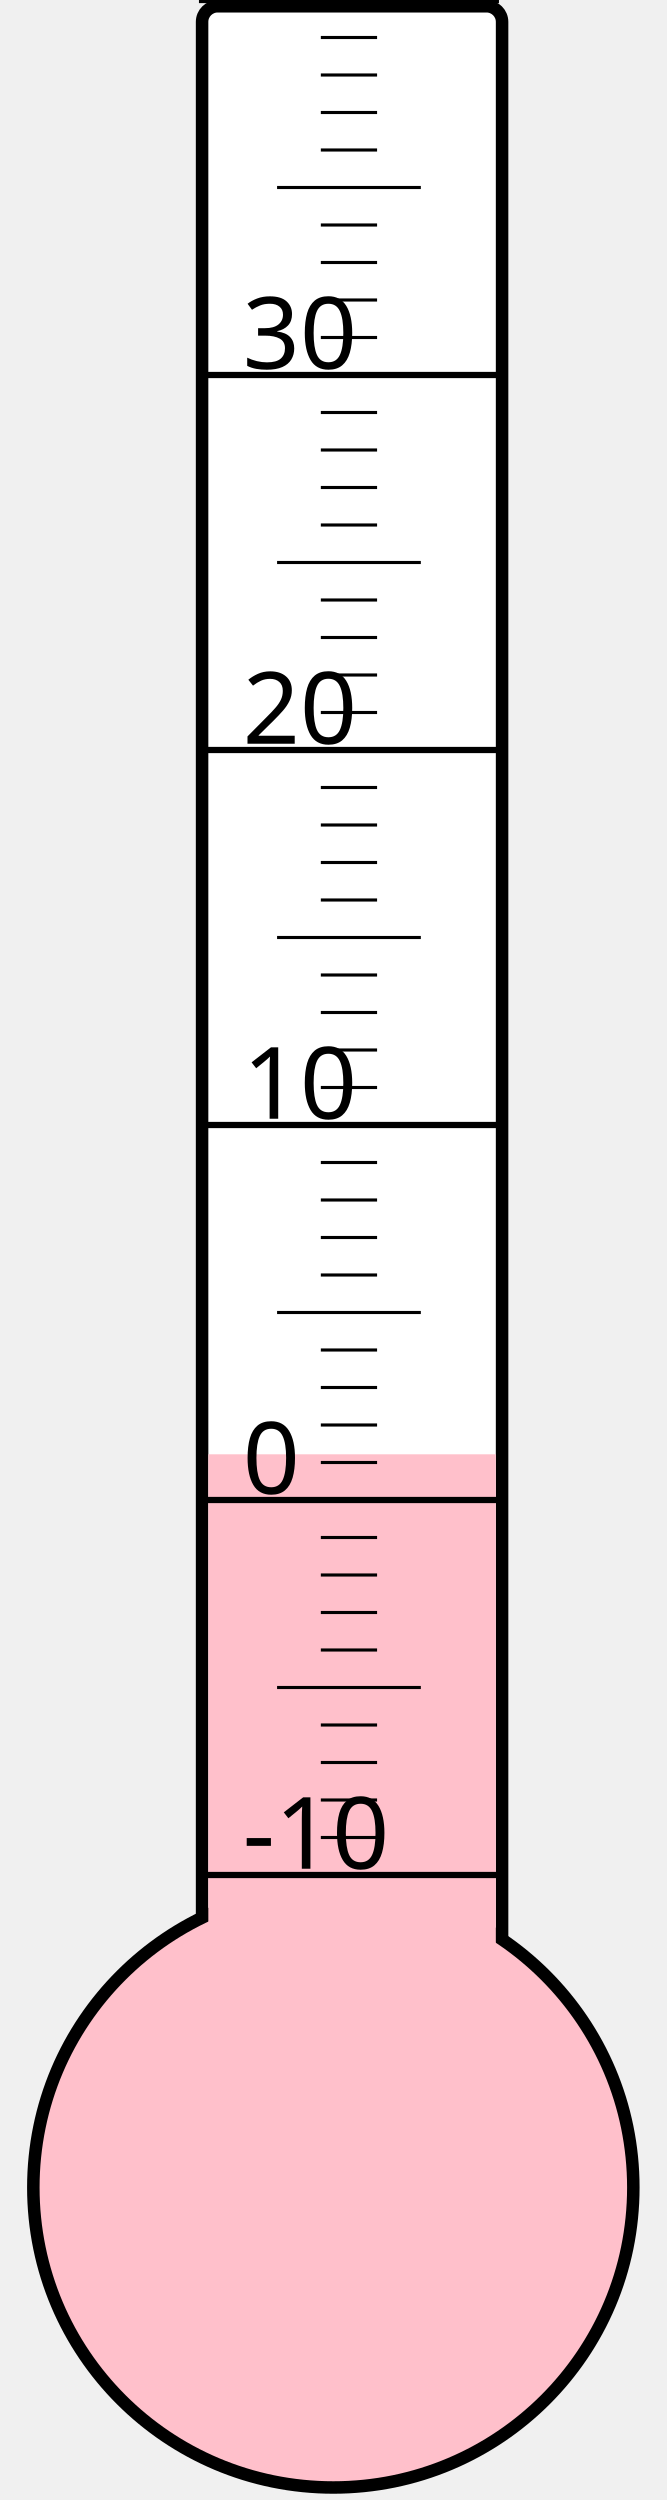
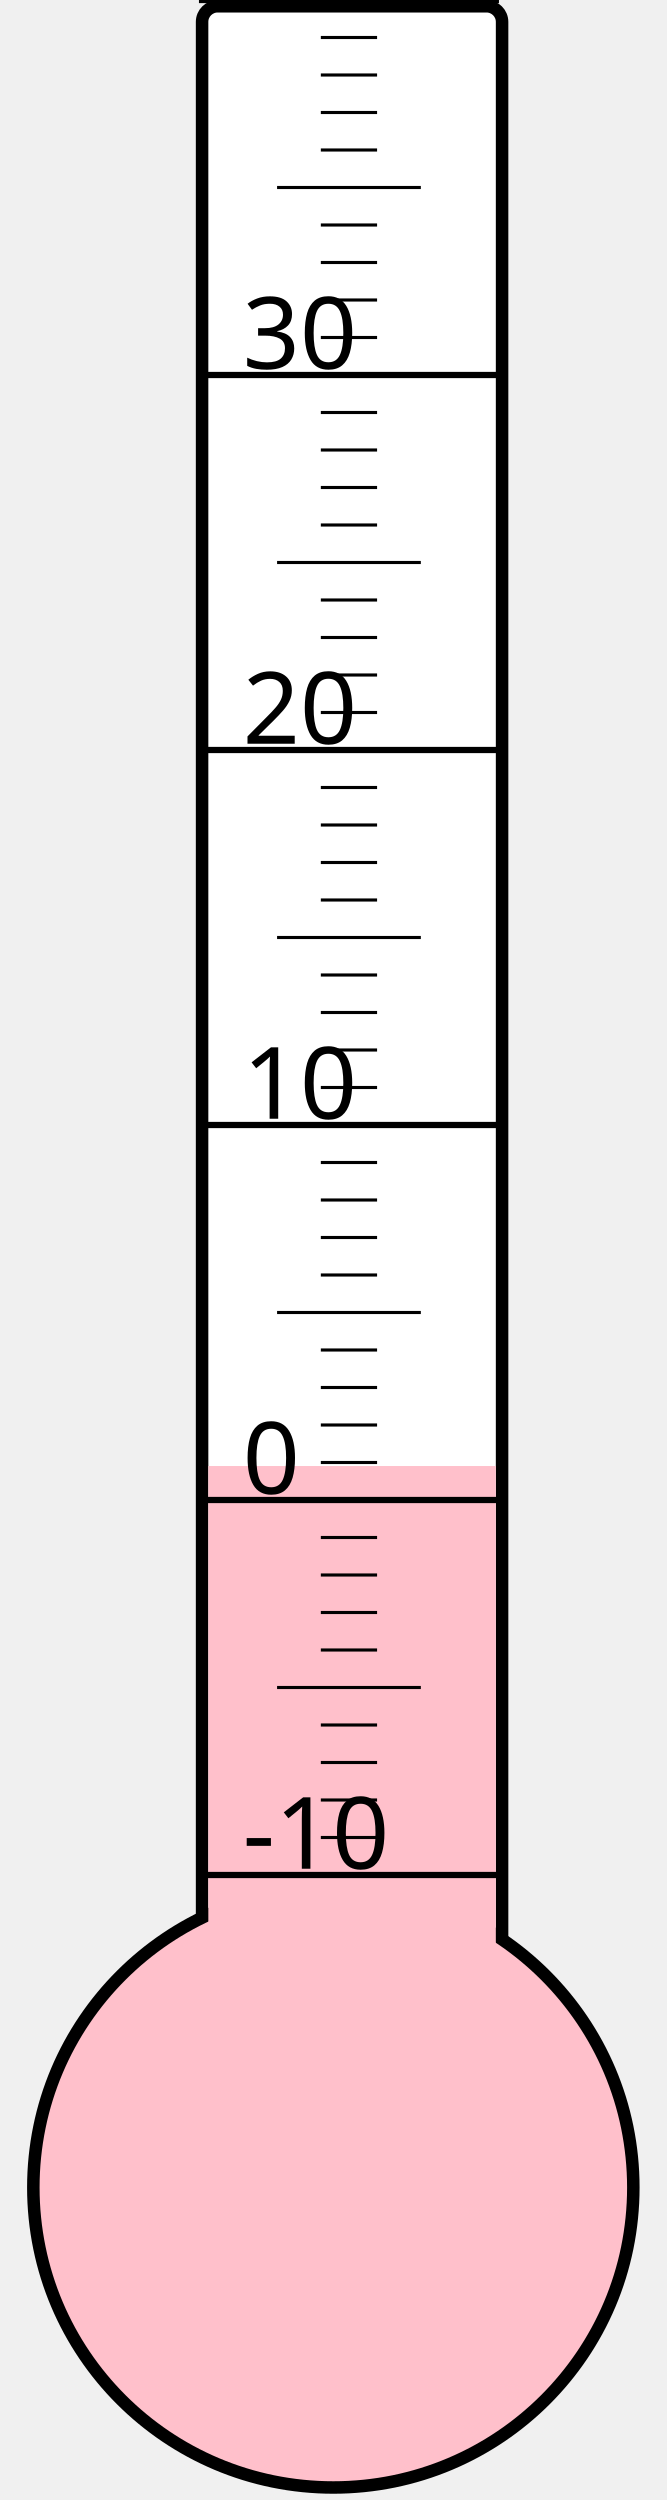
<svg xmlns="http://www.w3.org/2000/svg" width="40px" height="150px" viewBox="0 0 200 800">
  <rect width="200" height="800" x="0" y="0" style="fill: #ffffeb; fill-opacity: 0;" />
  <rect width="96" height="680" x="58" y="2" rx="5" ry="5" style="fill: white; fill-opacity: 1; stroke: black; stroke-width: 4;" />
  <circle cx="100" cy="700" r="96" style="fill: pink; stroke: black; stroke-width: 4;" />
-   <rect width="92" height="234.625" x="60" y="465.375" style="fill: pink; fill-opacity: 1; stroke-width: 0;" />
+   <rect width="92" height="230.875" x="60" y="469.125" style="fill: pink; fill-opacity: 1; stroke-width: 0;" />
  <text x="71" y="598" style="font-family: sans-serif; font-size: 24pt;">-10</text>
  <text x="71" y="478" style="font-family: sans-serif; font-size: 24pt;">0</text>
  <text x="71" y="358" style="font-family: sans-serif; font-size: 24pt;">10</text>
  <text x="71" y="238" style="font-family: sans-serif; font-size: 24pt;">20</text>
  <text x="71" y="118" style="font-family: sans-serif; font-size: 24pt;">30</text>
  <g style="stroke: black;">
    <line x1="57" y1="600" x2="153" y2="600" style="stroke-width: 2;" />
    <line x1="96" y1="588" x2="114" y2="588" style="stroke-width: 1;" />
    <line x1="96" y1="576" x2="114" y2="576" style="stroke-width: 1;" />
    <line x1="96" y1="564" x2="114" y2="564" style="stroke-width: 1;" />
    <line x1="96" y1="552" x2="114" y2="552" style="stroke-width: 1;" />
    <line x1="82" y1="540" x2="128" y2="540" style="stroke-width: 1;" />
    <line x1="96" y1="528" x2="114" y2="528" style="stroke-width: 1;" />
    <line x1="96" y1="516" x2="114" y2="516" style="stroke-width: 1;" />
    <line x1="96" y1="504" x2="114" y2="504" style="stroke-width: 1;" />
    <line x1="96" y1="492" x2="114" y2="492" style="stroke-width: 1;" />
    <line x1="57" y1="480" x2="153" y2="480" style="stroke-width: 2;" />
    <line x1="96" y1="468" x2="114" y2="468" style="stroke-width: 1;" />
    <line x1="96" y1="456" x2="114" y2="456" style="stroke-width: 1;" />
    <line x1="96" y1="444" x2="114" y2="444" style="stroke-width: 1;" />
    <line x1="96" y1="432" x2="114" y2="432" style="stroke-width: 1;" />
    <line x1="82" y1="420" x2="128" y2="420" style="stroke-width: 1;" />
    <line x1="96" y1="408" x2="114" y2="408" style="stroke-width: 1;" />
    <line x1="96" y1="396" x2="114" y2="396" style="stroke-width: 1;" />
    <line x1="96" y1="384" x2="114" y2="384" style="stroke-width: 1;" />
    <line x1="96" y1="372" x2="114" y2="372" style="stroke-width: 1;" />
    <line x1="57" y1="360" x2="153" y2="360" style="stroke-width: 2;" />
    <line x1="96" y1="348" x2="114" y2="348" style="stroke-width: 1;" />
    <line x1="96" y1="336" x2="114" y2="336" style="stroke-width: 1;" />
    <line x1="96" y1="324" x2="114" y2="324" style="stroke-width: 1;" />
    <line x1="96" y1="312" x2="114" y2="312" style="stroke-width: 1;" />
    <line x1="82" y1="300" x2="128" y2="300" style="stroke-width: 1;" />
    <line x1="96" y1="288" x2="114" y2="288" style="stroke-width: 1;" />
    <line x1="96" y1="276" x2="114" y2="276" style="stroke-width: 1;" />
    <line x1="96" y1="264" x2="114" y2="264" style="stroke-width: 1;" />
    <line x1="96" y1="252" x2="114" y2="252" style="stroke-width: 1;" />
    <line x1="57" y1="240" x2="153" y2="240" style="stroke-width: 2;" />
    <line x1="96" y1="228" x2="114" y2="228" style="stroke-width: 1;" />
    <line x1="96" y1="216" x2="114" y2="216" style="stroke-width: 1;" />
    <line x1="96" y1="204" x2="114" y2="204" style="stroke-width: 1;" />
    <line x1="96" y1="192" x2="114" y2="192" style="stroke-width: 1;" />
    <line x1="82" y1="180" x2="128" y2="180" style="stroke-width: 1;" />
    <line x1="96" y1="168" x2="114" y2="168" style="stroke-width: 1;" />
    <line x1="96" y1="156" x2="114" y2="156" style="stroke-width: 1;" />
    <line x1="96" y1="144" x2="114" y2="144" style="stroke-width: 1;" />
    <line x1="96" y1="132" x2="114" y2="132" style="stroke-width: 1;" />
    <line x1="57" y1="120" x2="153" y2="120" style="stroke-width: 2;" />
    <line x1="96" y1="108" x2="114" y2="108" style="stroke-width: 1;" />
    <line x1="96" y1="96" x2="114" y2="96" style="stroke-width: 1;" />
    <line x1="96" y1="84" x2="114" y2="84" style="stroke-width: 1;" />
    <line x1="96" y1="72" x2="114" y2="72" style="stroke-width: 1;" />
    <line x1="82" y1="60" x2="128" y2="60" style="stroke-width: 1;" />
    <line x1="96" y1="48" x2="114" y2="48" style="stroke-width: 1;" />
    <line x1="96" y1="36" x2="114" y2="36" style="stroke-width: 1;" />
    <line x1="96" y1="24" x2="114" y2="24" style="stroke-width: 1;" />
    <line x1="96" y1="12" x2="114" y2="12" style="stroke-width: 1;" />
    <line x1="57" y1="0" x2="153" y2="0" style="stroke-width: 2;" />
  </g>
</svg>
